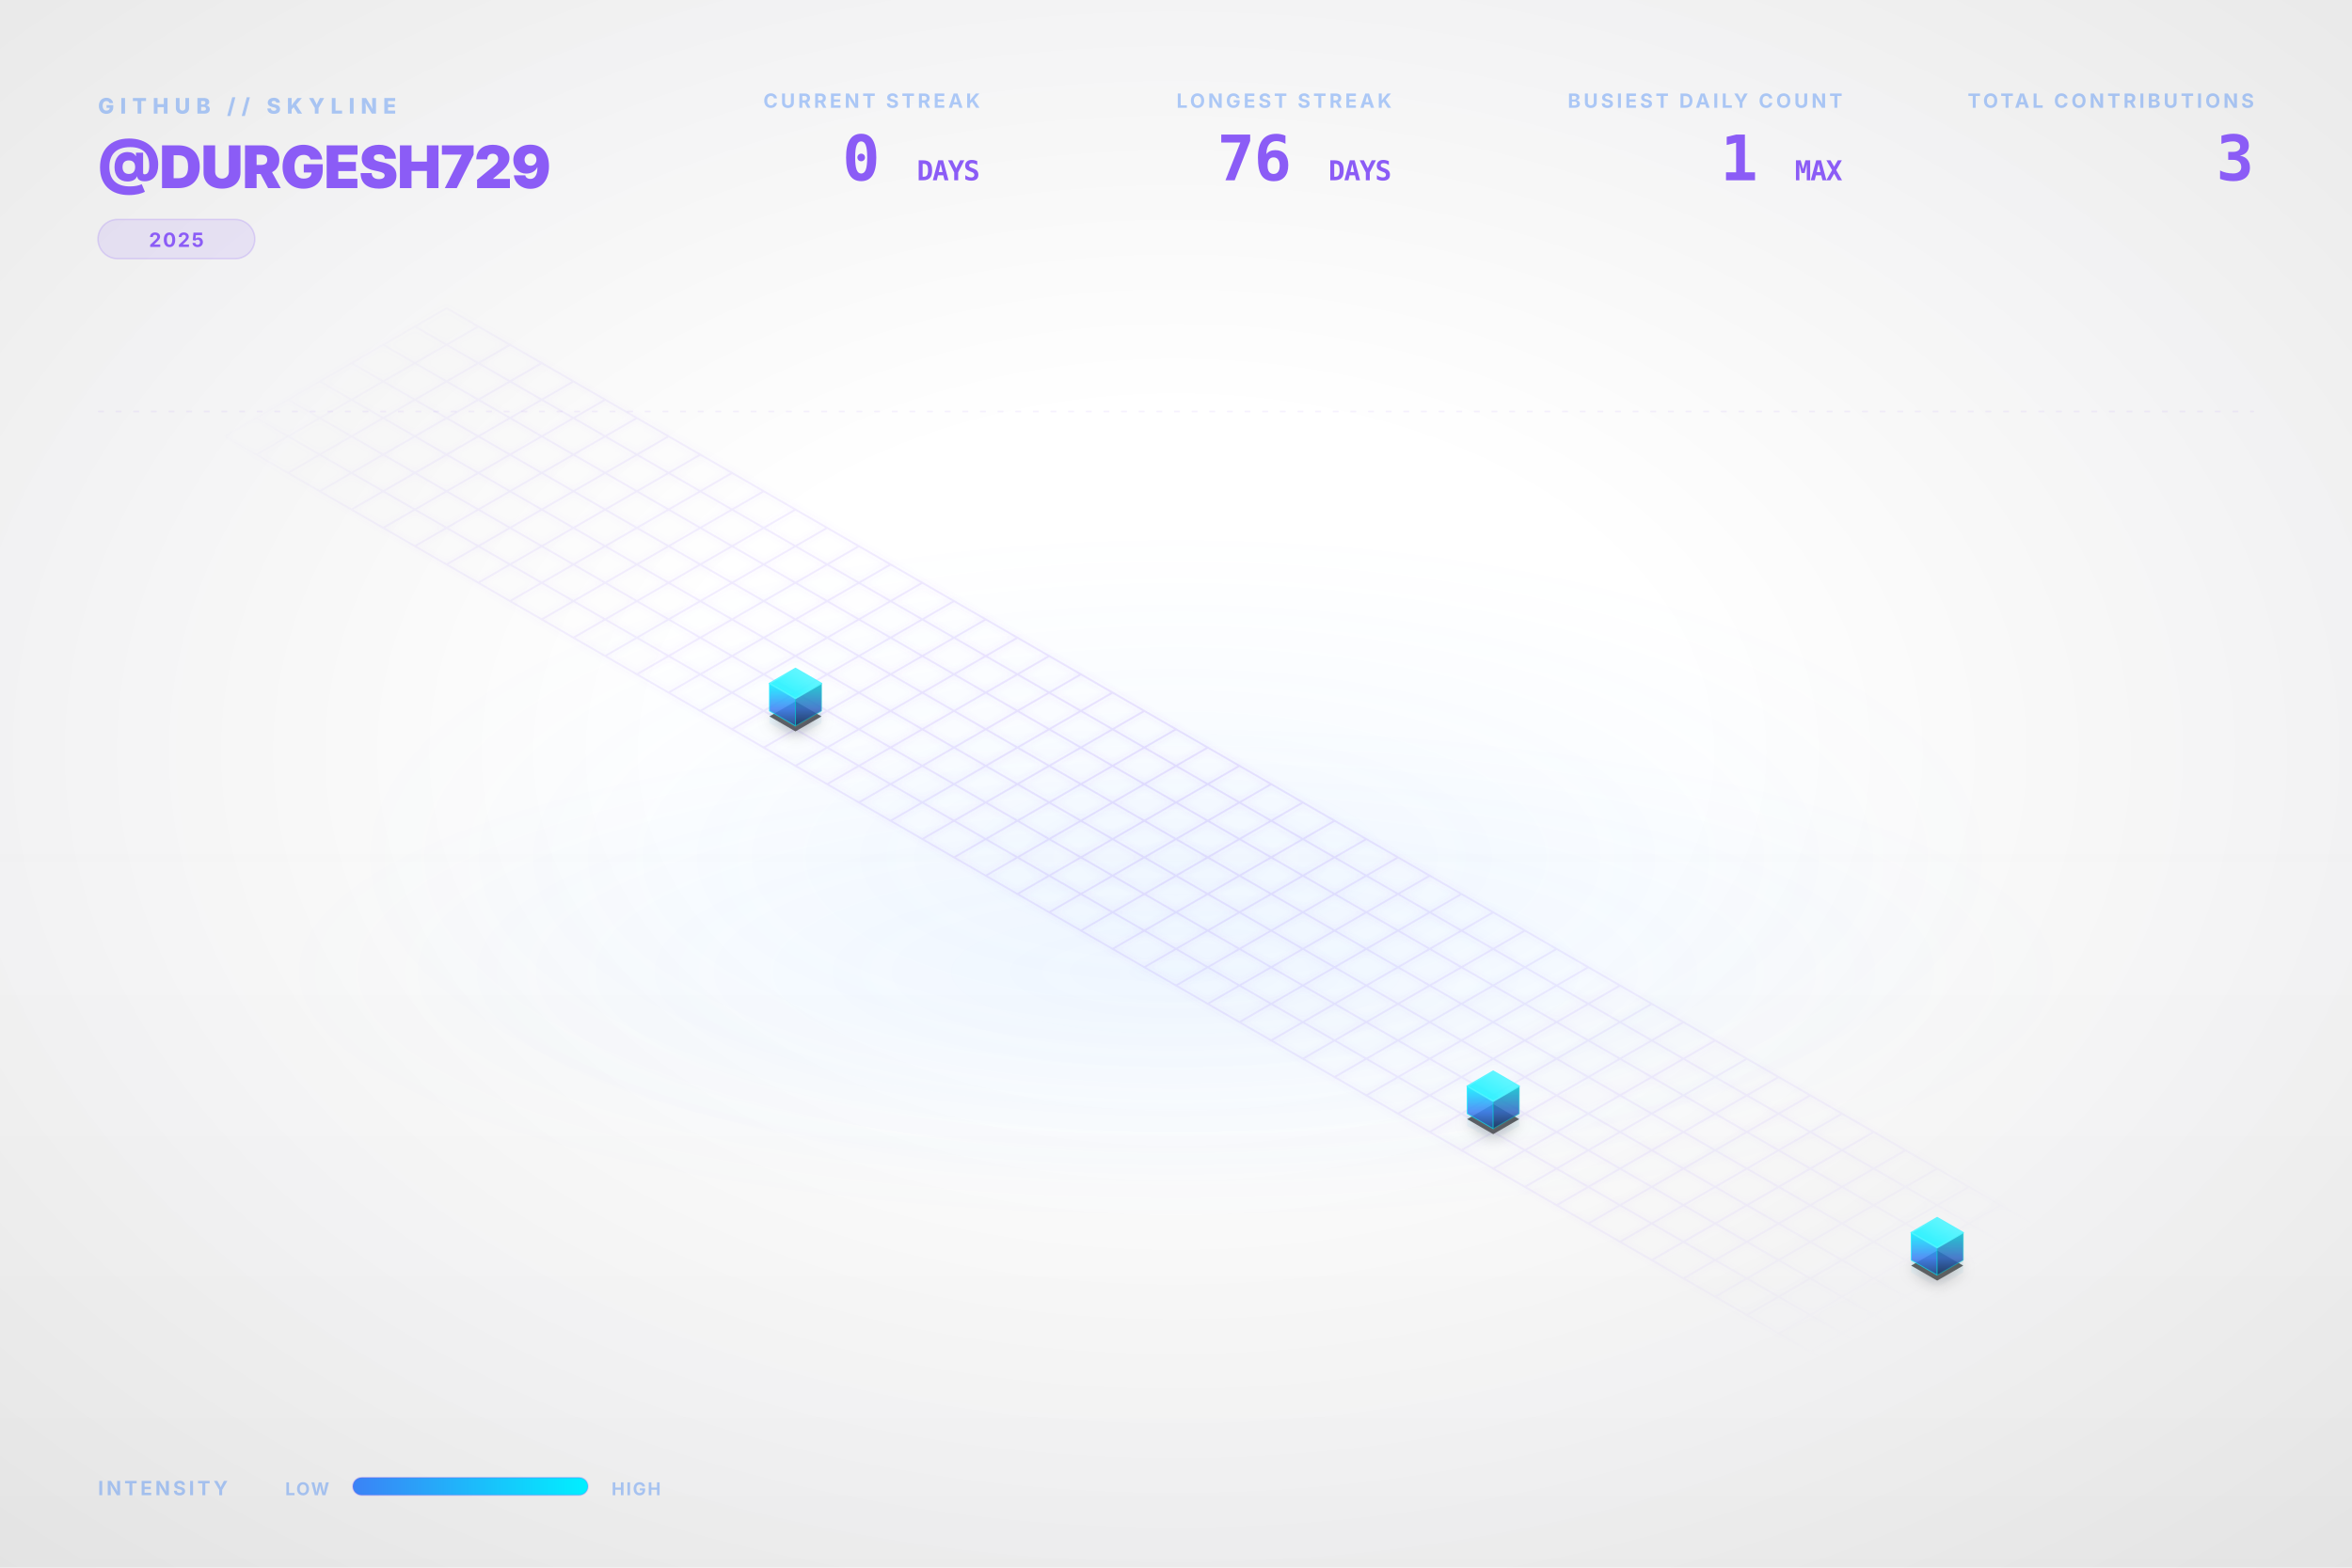
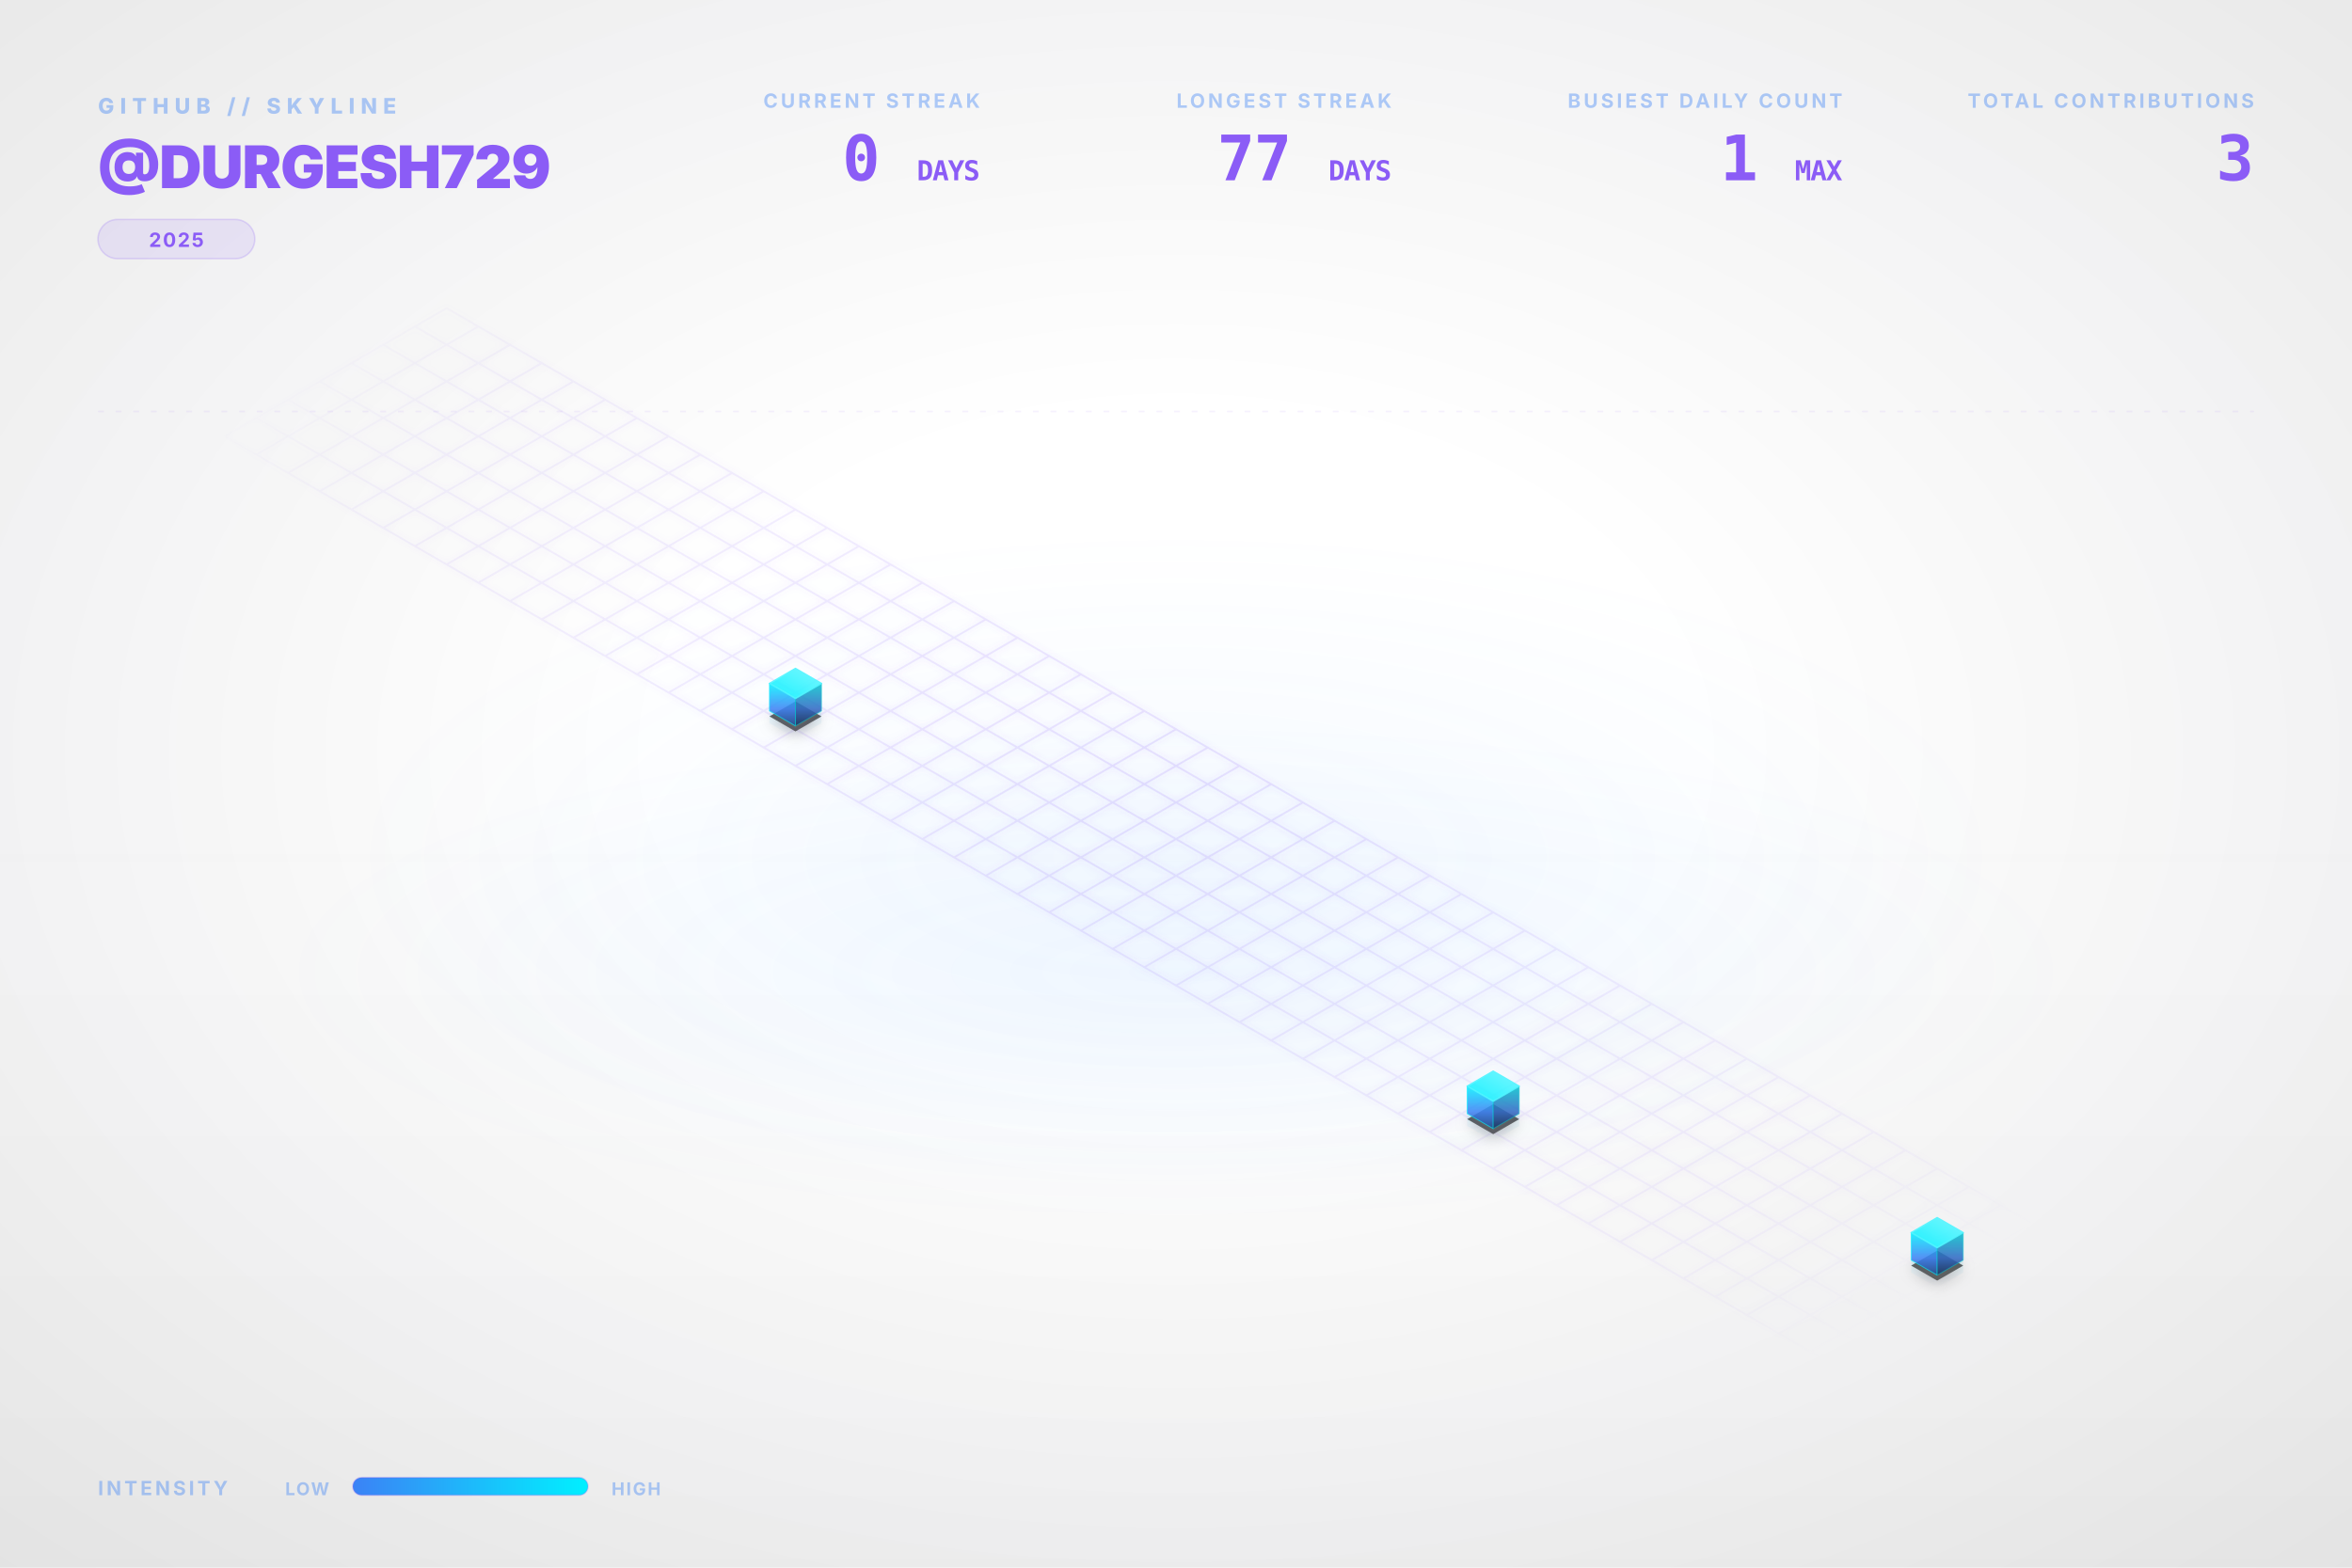
<svg xmlns="http://www.w3.org/2000/svg" viewBox="0 0 1200 800" width="100%" height="100%">
  <style type="text/css">
    .dashboard-text {
      font-family: Inter, 'Segoe UI', Helvetica, Arial, sans-serif;
      -webkit-font-smoothing: antialiased;
      -moz-osx-font-smoothing: grayscale;
    }
    .code-text {
      font-family: "JetBrains Mono", Consolas, monospace;
    }
    .building-face {
      stroke-linejoin: round;
      transition: all 0.3s ease;
    }
    path[fill="url(#top-face-gradient)"] {
      stroke: #4cf4ff;
      stroke-width: 0.8px;
    }
    path[fill="url(#left-face-gradient)"] {
      stroke: #00F0FF;
      stroke-opacity: 0.7;
    }
    path[fill="url(#right-face-gradient)"] {
      stroke: #00c0cc;
      stroke-opacity: 0.6;
    }
  </style>
  <defs>
    <linearGradient id="left-face-gradient" x1="0%" y1="100%" x2="0%" y2="0%">
      <stop offset="0%" stop-color="#234e93" stop-opacity="0.95" />
      <stop offset="40%" stop-color="#3B82F6" stop-opacity="0.95" />
      <stop offset="100%" stop-color="#00F0FF" stop-opacity="0.95" />
    </linearGradient>
    <linearGradient id="right-face-gradient" x1="0%" y1="100%" x2="0%" y2="0%">
      <stop offset="0%" stop-color="#173462" stop-opacity="0.95" />
      <stop offset="40%" stop-color="#2f68c4" stop-opacity="0.95" />
      <stop offset="100%" stop-color="#00c0cc" stop-opacity="0.95" />
    </linearGradient>
    <linearGradient id="top-face-gradient" x1="0%" y1="100%" x2="100%" y2="0%">
      <stop offset="0%" stop-color="#00F0FF" stop-opacity="0.98" />
      <stop offset="100%" stop-color="#66f6ff" stop-opacity="0.98" />
    </linearGradient>
    <linearGradient id="reflection-gradient-left" x1="0%" y1="0%" x2="0%" y2="100%">
      <stop offset="0%" stop-color="#00F0FF" stop-opacity="0.25" />
      <stop offset="100%" stop-color="#3B82F6" stop-opacity="0.0" />
    </linearGradient>
    <linearGradient id="reflection-gradient-right" x1="0%" y1="0%" x2="0%" y2="100%">
      <stop offset="0%" stop-color="#00c0cc" stop-opacity="0.25" />
      <stop offset="100%" stop-color="#2f68c4" stop-opacity="0.0" />
    </linearGradient>
    <filter id="ambient-shadow" x="-20%" y="-20%" width="140%" height="140%">
      <feGaussianBlur in="SourceAlpha" stdDeviation="4" />
      <feOffset dx="0" dy="2" result="offsetblur" />
      <feComponentTransfer>
        <feFuncA type="linear" slope="0.4" />
      </feComponentTransfer>
      <feMerge>
        <feMergeNode />
        <feMergeNode in="SourceGraphic" />
      </feMerge>
    </filter>
    <filter id="neon-glow" x="-50%" y="-50%" width="200%" height="200%">
      <feGaussianBlur stdDeviation="2.0" result="coloredBlur" />
      <feMerge>
        <feMergeNode in="coloredBlur" />
        <feMergeNode in="SourceGraphic" />
      </feMerge>
    </filter>
    <radialGradient id="bg-vignette" cx="50%" cy="48%" r="72%">
      <stop offset="30%" stop-color="#0D1117" stop-opacity="0" />
      <stop offset="100%" stop-color="#000000" stop-opacity="0.09" />
    </radialGradient>
    <linearGradient id="bg-vertical-grad" x1="0%" y1="0%" x2="0%" y2="100%">
      <stop offset="0%" stop-color="#ffffff" stop-opacity="0.018" />
      <stop offset="50%" stop-color="#ffffff" stop-opacity="0" />
      <stop offset="100%" stop-color="#000000" stop-opacity="0.022" />
    </linearGradient>
    <radialGradient id="floor-ambient-glow" cx="50%" cy="50%" r="50%">
      <stop offset="0%" stop-color="#58a6ff" stop-opacity="0.06" />
      <stop offset="100%" stop-color="#58a6ff" stop-opacity="0" />
    </radialGradient>
    <filter id="skyline-bloom" x="-30%" y="-30%" width="160%" height="160%" color-interpolation-filters="sRGB">
      <feGaussianBlur stdDeviation="18" result="blur" />
      <feComposite in="blur" in2="SourceGraphic" operator="over" />
    </filter>
    <filter id="bg-noise" x="0%" y="0%" width="100%" height="100%" color-interpolation-filters="sRGB">
      <feTurbulence type="fractalNoise" baseFrequency="0.65" numOctaves="3" stitchTiles="stitch" result="noise" />
      <feColorMatrix type="saturate" values="0" in="noise" result="grayNoise" />
      <feBlend in="SourceGraphic" in2="grayNoise" mode="overlay" result="blended" />
      <feComposite in="blended" in2="SourceGraphic" operator="in" />
    </filter>
    <radialGradient id="grid-fade" cx="50%" cy="50%" r="50%">
      <stop offset="0%" stop-color="#ffffff" stop-opacity="1.0" />
      <stop offset="80%" stop-color="#ffffff" stop-opacity="0.4" />
      <stop offset="100%" stop-color="#ffffff" stop-opacity="0.0" />
    </radialGradient>
    <mask id="grid-mask">
      <rect width="100%" height="100%" fill="url(#grid-fade)" />
    </mask>
    <linearGradient id="laser-grad" x1="0%" y1="0%" x2="100%" y2="0%">
      <stop offset="0%" stop-color="#00F0FF" stop-opacity="0" />
      <stop offset="15%" stop-color="#00F0FF" stop-opacity="1" />
      <stop offset="85%" stop-color="#00F0FF" stop-opacity="1" />
      <stop offset="100%" stop-color="#00F0FF" stop-opacity="0" />
    </linearGradient>
    <linearGradient id="legend-gradient" x1="0%" y1="0%" x2="100%" y2="0%">
      <stop offset="0%" stop-color="#3B82F6" />
      <stop offset="100%" stop-color="#00F0FF" />
    </linearGradient>
  </defs>
  <rect id="bg-base" width="1200" height="800" fill="none" />
  <rect width="1200" height="800" fill="url(#bg-vertical-grad)" />
  <rect width="1200" height="800" fill="url(#bg-vignette)" />
  <ellipse cx="600.0" cy="496.0" rx="456.0" ry="128.0" fill="url(#floor-ambient-glow)" opacity="1" />
  <g id="skyline-scene" transform="translate(39.5, 17.13) scale(0.9342)">
    <ellipse cx="600.0" cy="450.0" rx="450" ry="180" fill="url(#floor-ambient-glow)" />
    <path class="floor-grid" d="M 201.63,150.0 L 1119.62,680.0 M 184.31,160.0 L 1102.29,690.0 M 166.99,170.0 L 1084.97,700.0 M 149.67,180.0 L 1067.65,710.0 M 132.35,190.0 L 1050.33,720.0 M 115.03,200.0 L 1033.01,730.0 M 97.71,210.0 L 1015.69,740.0 M 80.38,220.0 L 998.37,750.0 M 201.63,150.0 L 80.38,220.0 M 218.95,160.0 L 97.71,230.0 M 236.27,170.0 L 115.03,240.0 M 253.59,180.0 L 132.35,250.0 M 270.91,190.0 L 149.67,260.0 M 288.23,200.0 L 166.99,270.0 M 305.55,210.0 L 184.31,280.0 M 322.87,220.0 L 201.63,290.0 M 340.19,230.0 L 218.95,300.0 M 357.51,240.0 L 236.27,310.0 M 374.83,250.0 L 253.59,320.0 M 392.15,260.0 L 270.91,330.0 M 409.47,270.0 L 288.23,340.0 M 426.79,280.0 L 305.55,350.0 M 444.12,290.0 L 322.87,360.0 M 461.44,300.0 L 340.19,370.0 M 478.76,310.0 L 357.51,380.0 M 496.08,320.0 L 374.83,390.0 M 513.4,330.0 L 392.15,400.0 M 530.72,340.0 L 409.47,410.0 M 548.04,350.0 L 426.79,420.0 M 565.36,360.0 L 444.12,430.0 M 582.68,370.0 L 461.44,440.0 M 600.0,380.0 L 478.76,450.0 M 617.32,390.0 L 496.08,460.0 M 634.64,400.0 L 513.4,470.0 M 651.96,410.0 L 530.72,480.0 M 669.28,420.0 L 548.04,490.0 M 686.6,430.0 L 565.36,500.0 M 703.92,440.0 L 582.68,510.0 M 721.24,450.0 L 600.0,520.0 M 738.56,460.0 L 617.32,530.0 M 755.88,470.0 L 634.64,540.0 M 773.21,480.0 L 651.96,550.0 M 790.53,490.0 L 669.28,560.0 M 807.85,500.0 L 686.6,570.0 M 825.17,510.0 L 703.92,580.0 M 842.49,520.0 L 721.24,590.0 M 859.81,530.0 L 738.56,600.0 M 877.13,540.0 L 755.88,610.0 M 894.45,550.0 L 773.21,620.0 M 911.77,560.0 L 790.53,630.0 M 929.09,570.0 L 807.85,640.0 M 946.41,580.0 L 825.17,650.0 M 963.73,590.0 L 842.49,660.0 M 981.05,600.0 L 859.81,670.0 M 998.37,610.0 L 877.13,680.0 M 1015.69,620.0 L 894.45,690.0 M 1033.01,630.0 L 911.77,700.0 M 1050.33,640.0 L 929.09,710.0 M 1067.65,650.0 L 946.41,720.0 M 1084.97,660.0 L 963.73,730.0 M 1102.29,670.0 L 981.05,740.0 M 1119.62,680.0 L 998.37,750.0" fill="none" stroke="#8B5CF6" stroke-opacity="0.15" stroke-width="1.0" filter="url(#neon-glow)" mask="url(#grid-mask)" />
    <path d="M 377.95,370.0 L 377.95,376.75 L 392.15,384.95 L 392.15,378.2 Z" fill="url(#reflection-gradient-left)" opacity="0.4" />
    <path d="M 392.15,378.2 L 392.15,384.95 L 406.36,376.75 L 406.36,370.0 Z" fill="url(#reflection-gradient-right)" opacity="0.4" />
    <path d="M 759.0,590.0 L 759.0,596.75 L 773.21,604.95 L 773.21,598.2 Z" fill="url(#reflection-gradient-left)" opacity="0.4" />
    <path d="M 773.21,598.2 L 773.21,604.95 L 787.41,596.75 L 787.41,590.0 Z" fill="url(#reflection-gradient-right)" opacity="0.4" />
    <path d="M 1001.49,670.0 L 1001.49,676.75 L 1015.69,684.95 L 1015.69,678.2 Z" fill="url(#reflection-gradient-left)" opacity="0.4" />
    <path d="M 1015.69,678.2 L 1015.69,684.95 L 1029.9,676.75 L 1029.9,670.0 Z" fill="url(#reflection-gradient-right)" opacity="0.4" />
    <path d="M 392.15,364.8 L 377.95,373.0 L 392.15,381.2 L 406.36,373.0 Z M 773.21,584.8 L 759.0,593.0 L 773.21,601.2 L 787.41,593.0 Z M 1015.69,664.8 L 1001.49,673.0 L 1015.69,681.2 L 1029.9,673.0 Z" fill="#000000" filter="url(#ambient-shadow)" opacity="0.6" />
    <g>
      <path class="building-face" d="M 377.95,370.0 L 377.95,355.0 L 392.15,363.2 L 392.15,378.2 Z" fill="url(#left-face-gradient)" stroke="#00F0FF" stroke-width="0.5" opacity="0.9" />
      <path class="building-face" d="M 392.15,378.2 L 392.15,363.2 L 406.36,355.0 L 406.36,370.0 Z" fill="url(#right-face-gradient)" stroke="#00F0FF" stroke-width="0.5" opacity="0.9" />
      <path class="building-face" d="M 392.15,346.8 L 377.95,355.0 L 392.15,363.2 L 406.36,355.0 Z" fill="url(#top-face-gradient)" stroke="#00F0FF" stroke-width="0.5" opacity="0.9" />
    </g>
    <g>
      <path class="building-face" d="M 759.0,590.0 L 759.0,575.0 L 773.21,583.2 L 773.21,598.2 Z" fill="url(#left-face-gradient)" stroke="#00F0FF" stroke-width="0.5" opacity="0.9" />
      <path class="building-face" d="M 773.21,598.2 L 773.21,583.2 L 787.41,575.0 L 787.41,590.0 Z" fill="url(#right-face-gradient)" stroke="#00F0FF" stroke-width="0.5" opacity="0.9" />
      <path class="building-face" d="M 773.21,566.8 L 759.0,575.0 L 773.21,583.2 L 787.41,575.0 Z" fill="url(#top-face-gradient)" stroke="#00F0FF" stroke-width="0.5" opacity="0.9" />
    </g>
    <g>
      <path class="building-face" d="M 1001.49,670.0 L 1001.49,655.0 L 1015.69,663.2 L 1015.69,678.2 Z" fill="url(#left-face-gradient)" stroke="#00F0FF" stroke-width="0.5" opacity="0.9" />
      <path class="building-face" d="M 1015.69,678.2 L 1015.69,663.2 L 1029.9,655.0 L 1029.9,670.0 Z" fill="url(#right-face-gradient)" stroke="#00F0FF" stroke-width="0.5" opacity="0.9" />
      <path class="building-face" d="M 1015.69,646.8 L 1001.49,655.0 L 1015.69,663.2 L 1029.9,655.0 Z" fill="url(#top-face-gradient)" stroke="#00F0FF" stroke-width="0.5" opacity="0.9" />
    </g>
  </g>
  <g class="dashboard-text">
    <text x="50" y="58" fill="#3B82F6" font-size="11" font-weight="800" letter-spacing="3px" opacity="0.4">GITHUB // SKYLINE</text>
    <text x="50" y="96" fill="#8B5CF6" font-size="30" font-weight="900" letter-spacing="-0.5px">@DURGESH729</text>
    <g transform="translate(50, 112)">
      <rect x="0" y="0" width="80.0" height="20" rx="10" fill="#8B5CF6" fill-opacity="0.12" stroke="#8B5CF6" stroke-opacity="0.2" stroke-width="0.8" />
      <text x="40.0" y="14" text-anchor="middle" fill="#8B5CF6" font-size="10" font-weight="700" letter-spacing="0.8px">2025</text>
    </g>
    <text x="1150" y="55" text-anchor="end" fill="#3B82F6" font-size="10" font-weight="700" letter-spacing="1.5px" opacity="0.4">TOTAL CONTRIBUTIONS</text>
    <text x="1150" y="92" text-anchor="end" fill="#8B5CF6" font-size="32" font-weight="900" letter-spacing="-0.5px" class="code-text">3</text>
    <text x="940" y="55" text-anchor="end" fill="#3B82F6" font-size="10" font-weight="700" letter-spacing="1.5px" opacity="0.4">BUSIEST DAILY COUNT</text>
    <text x="940" y="92" text-anchor="end" fill="#8B5CF6" font-size="32" font-weight="900" letter-spacing="-0.5px" class="code-text">1 <tspan font-size="14" font-weight="700" opacity="0.5">MAX</tspan>
    </text>
    <text x="710" y="55" text-anchor="end" fill="#3B82F6" font-size="10" font-weight="700" letter-spacing="1.5px" opacity="0.4">LONGEST STREAK</text>
-     <text x="710" y="92" text-anchor="end" fill="#8B5CF6" font-size="32" font-weight="900" letter-spacing="-0.5px" class="code-text">76 <tspan font-size="14" font-weight="700" opacity="0.5">DAYS</tspan>
+     <text x="710" y="92" text-anchor="end" fill="#8B5CF6" font-size="32" font-weight="900" letter-spacing="-0.5px" class="code-text">77 <tspan font-size="14" font-weight="700" opacity="0.5">DAYS</tspan>
    </text>
    <text x="500" y="55" text-anchor="end" fill="#3B82F6" font-size="10" font-weight="700" letter-spacing="1.5px" opacity="0.4">CURRENT STREAK</text>
    <text x="500" y="92" text-anchor="end" fill="#8B5CF6" font-size="32" font-weight="900" letter-spacing="-0.5px" class="code-text">0 <tspan font-size="14" font-weight="700" opacity="0.5">DAYS</tspan>
    </text>
    <text x="50" y="763" fill="#3B82F6" font-size="10" font-weight="700" letter-spacing="1.5px" opacity="0.4">INTENSITY</text>
    <text x="168" y="763" text-anchor="end" fill="#3B82F6" font-size="9" font-weight="700" letter-spacing="0.8px" opacity="0.4">LOW</text>
    <rect x="180" y="754" width="120" height="9" rx="4.5" fill="url(#legend-gradient)" />
    <rect x="180" y="754" width="120" height="9" rx="4.5" fill="none" stroke="#8B5CF6" stroke-opacity="0.25" stroke-width="0.8" />
    <text x="312" y="763" fill="#3B82F6" font-size="9" font-weight="700" letter-spacing="0.8px" opacity="0.4">HIGH</text>
    <line x1="50" y1="210" x2="1150" y2="210" stroke="#8B5CF6" stroke-opacity="0.08" stroke-width="0.8" stroke-dasharray="3,6" />
  </g>
</svg>
